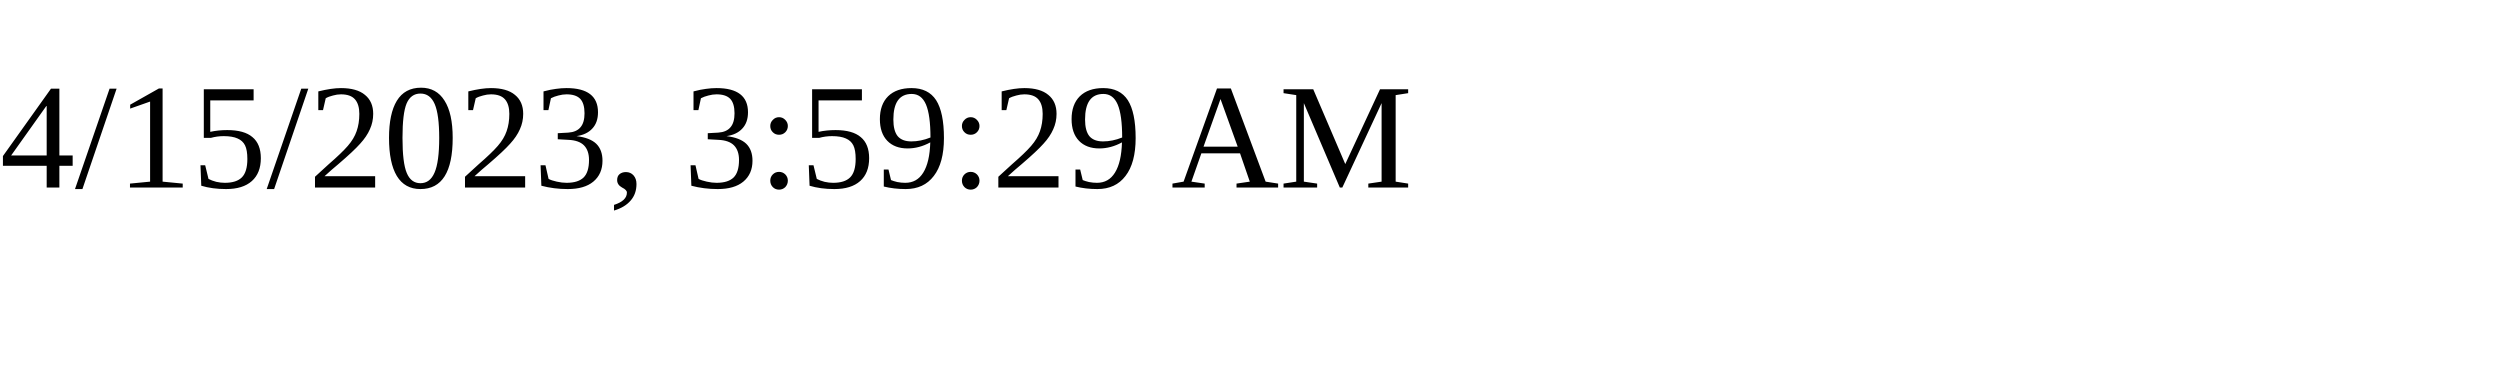
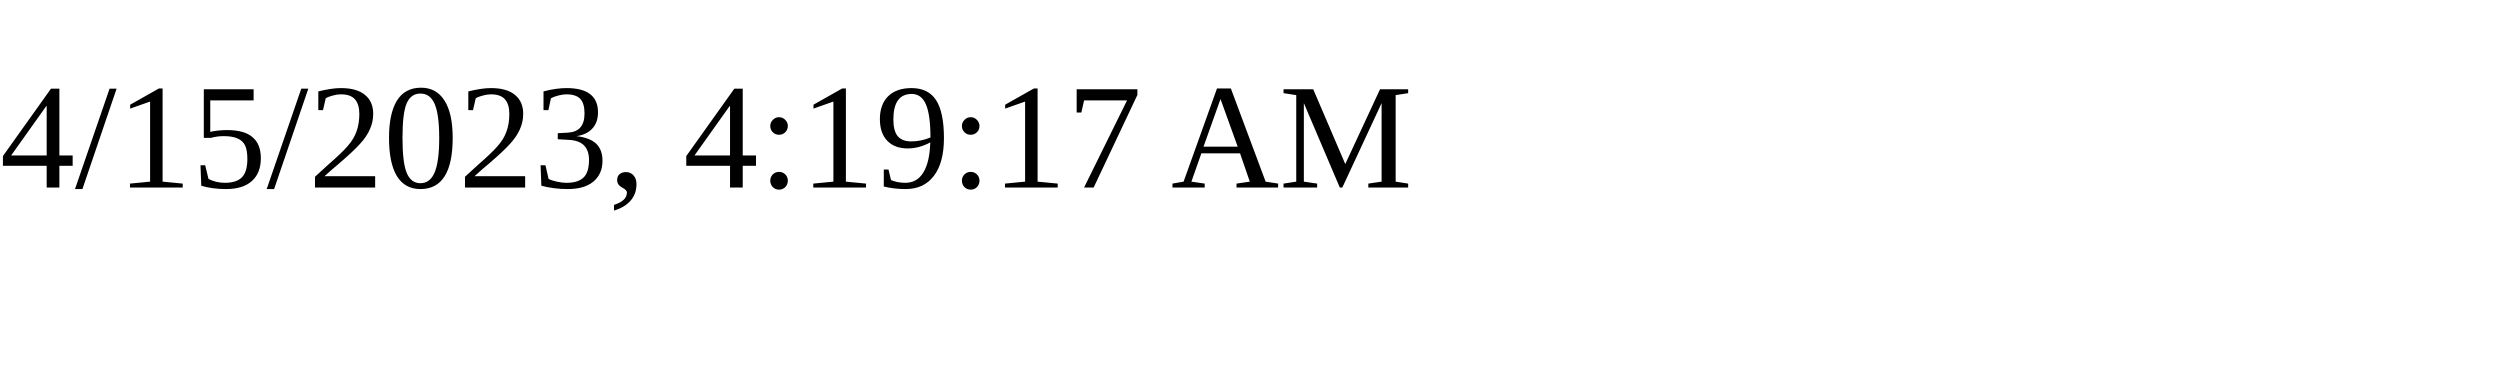
<svg xmlns="http://www.w3.org/2000/svg" height="30" width="200">
-   <text x="0" y="15">4/15/2023, 3:59:29 AM</text>
+   <text x="0" y="15">4/15/2023, 4:19:17 AM</text>
</svg>
